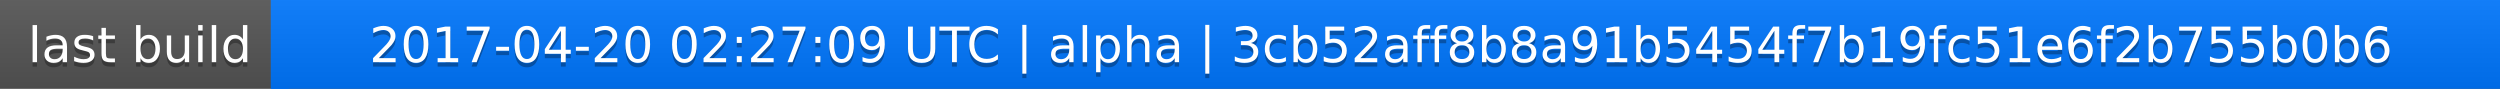
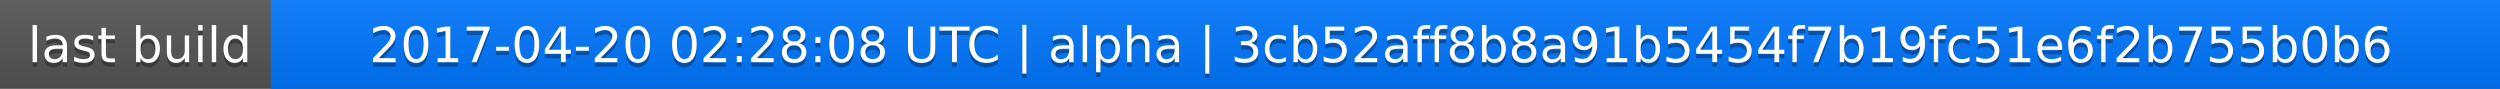
<svg xmlns="http://www.w3.org/2000/svg" width="563" height="20">
  <linearGradient id="a" x2="0" y2="100%">
    <stop offset="0" stop-color="#bbb" stop-opacity=".1" />
    <stop offset="1" stop-opacity=".1" />
  </linearGradient>
  <rect rx="0" width="563" height="20" fill="#555" />
  <rect rx="0" x="61" width="502" height="20" fill="#07f" />
  <path fill="#07f" d="M61 0h4v20h-4z" />
  <rect rx="0" width="563" height="20" fill="url(#a)" />
  <g fill="#fff" text-anchor="middle" font-family="DejaVu Sans,Verdana,Geneva,sans-serif" font-size="11">
    <text x="31.5" y="15" fill="#010101" fill-opacity=".3">last build</text>
    <text x="31.5" y="14">last build</text>
-     <text x="311" y="15" fill="#010101" fill-opacity=".3">2017-04-20 02:27:09 UTC | alpha | 3cb52aff8b8a91b5454f7b19fc51e6f2b755b0b6</text>
-     <text x="311" y="14">2017-04-20 02:27:09 UTC | alpha | 3cb52aff8b8a91b5454f7b19fc51e6f2b755b0b6</text>
+     <text x="311" y="15" fill="#010101" fill-opacity=".3">2017-04-20 02:28:08 UTC | alpha | 3cb52aff8b8a91b5454f7b19fc51e6f2b755b0b6</text>
+     <text x="311" y="14">2017-04-20 02:28:08 UTC | alpha | 3cb52aff8b8a91b5454f7b19fc51e6f2b755b0b6</text>
  </g>
</svg>
